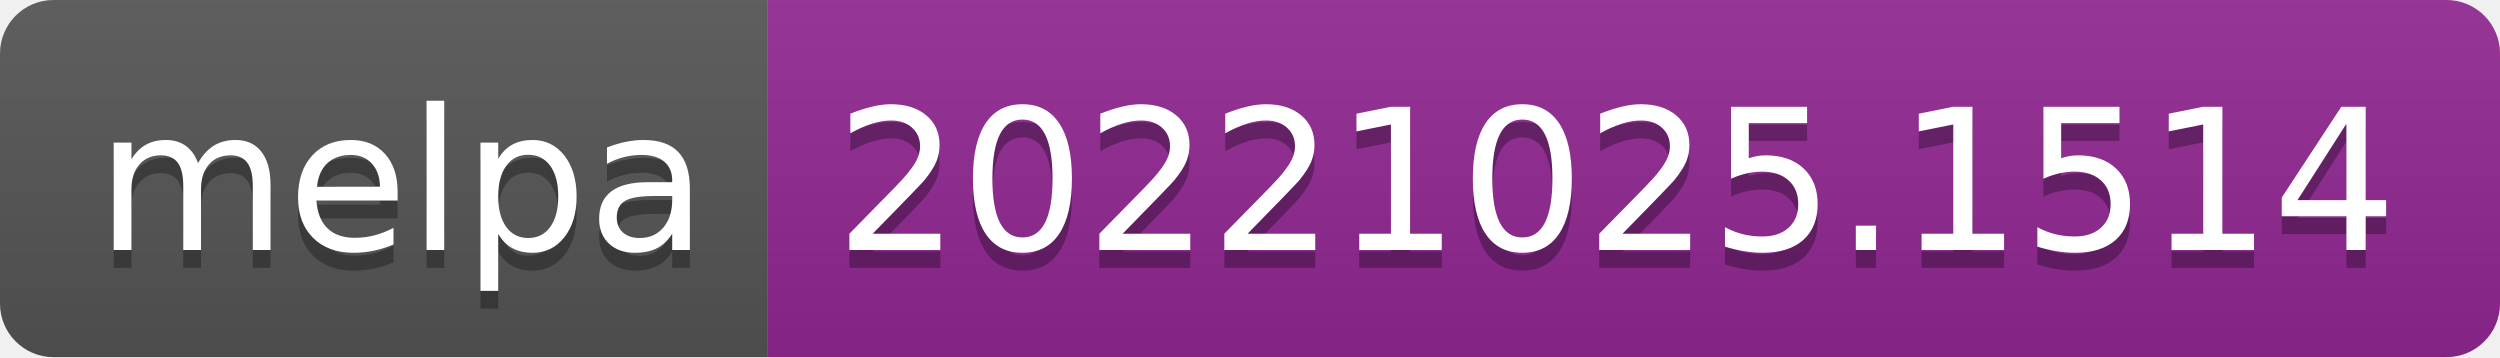
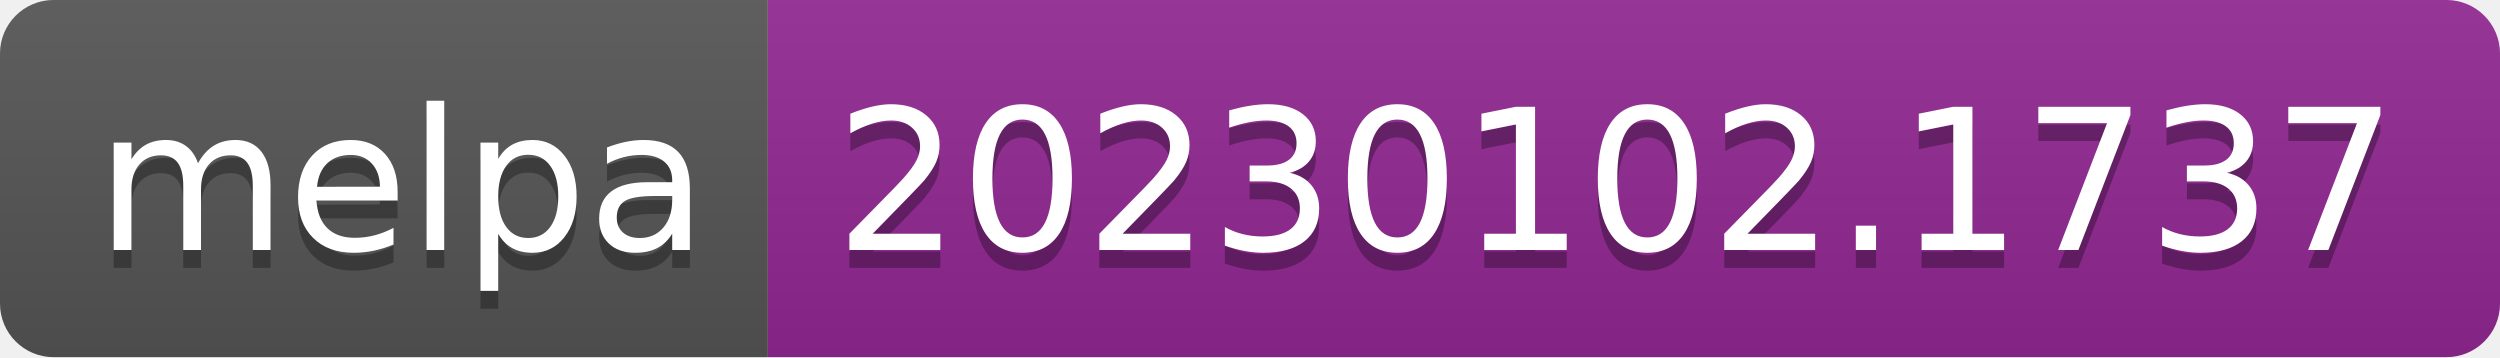
- <svg xmlns="http://www.w3.org/2000/svg" width="140" height="20" role="img" aria-label="melpa: 20221025.1514">
+ <svg xmlns="http://www.w3.org/2000/svg" width="140" height="20" role="img" aria-label="melpa: 20230102.1737">
  <linearGradient id="s" x2="0" y2="100%">
    <stop offset="0" stop-color="#bbb" stop-opacity=".1" />
    <stop offset="1" stop-opacity=".1" />
  </linearGradient>
  <clipPath id="r">
    <rect width="140" height="20" rx="3" fill="#fff" />
  </clipPath>
  <g clip-path="url(#r)">
    <rect width="43" height="20" fill="#555" />
    <rect x="43" width="97" height="20" fill="#922793" />
    <rect width="140" height="20" fill="url(#s)" />
  </g>
  <g fill="#fff" text-anchor="middle" font-family="Verdana,Geneva,DejaVu Sans,sans-serif" text-rendering="geometricPrecision" font-size="110">
    <text aria-hidden="true" x="225" y="150" fill="#010101" fill-opacity=".3" transform="scale(.1)" textLength="330">melpa</text>
    <text x="225" y="140" transform="scale(.1)" fill="#fff" textLength="330">melpa</text>
-     <text aria-hidden="true" x="905" y="150" fill="#010101" fill-opacity=".3" transform="scale(.1)" textLength="870">20221025.1514</text>
-     <text x="905" y="140" transform="scale(.1)" fill="#fff" textLength="870">20221025.1514</text>
+     <text aria-hidden="true" x="905" y="150" fill="#010101" fill-opacity=".3" transform="scale(.1)" textLength="870">20230102.1737</text>
+     <text x="905" y="140" transform="scale(.1)" fill="#fff" textLength="870">20230102.1737</text>
  </g>
</svg>
